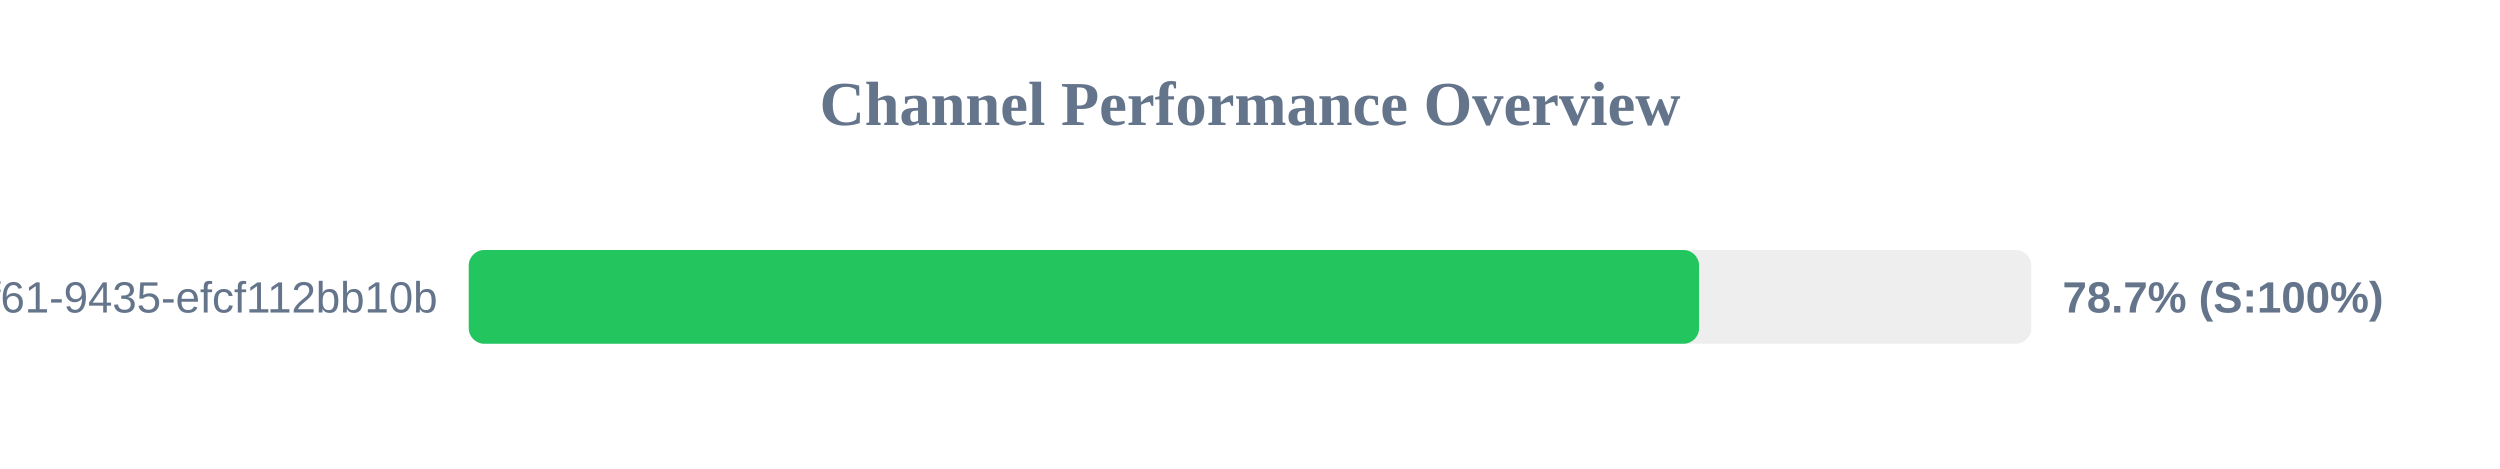
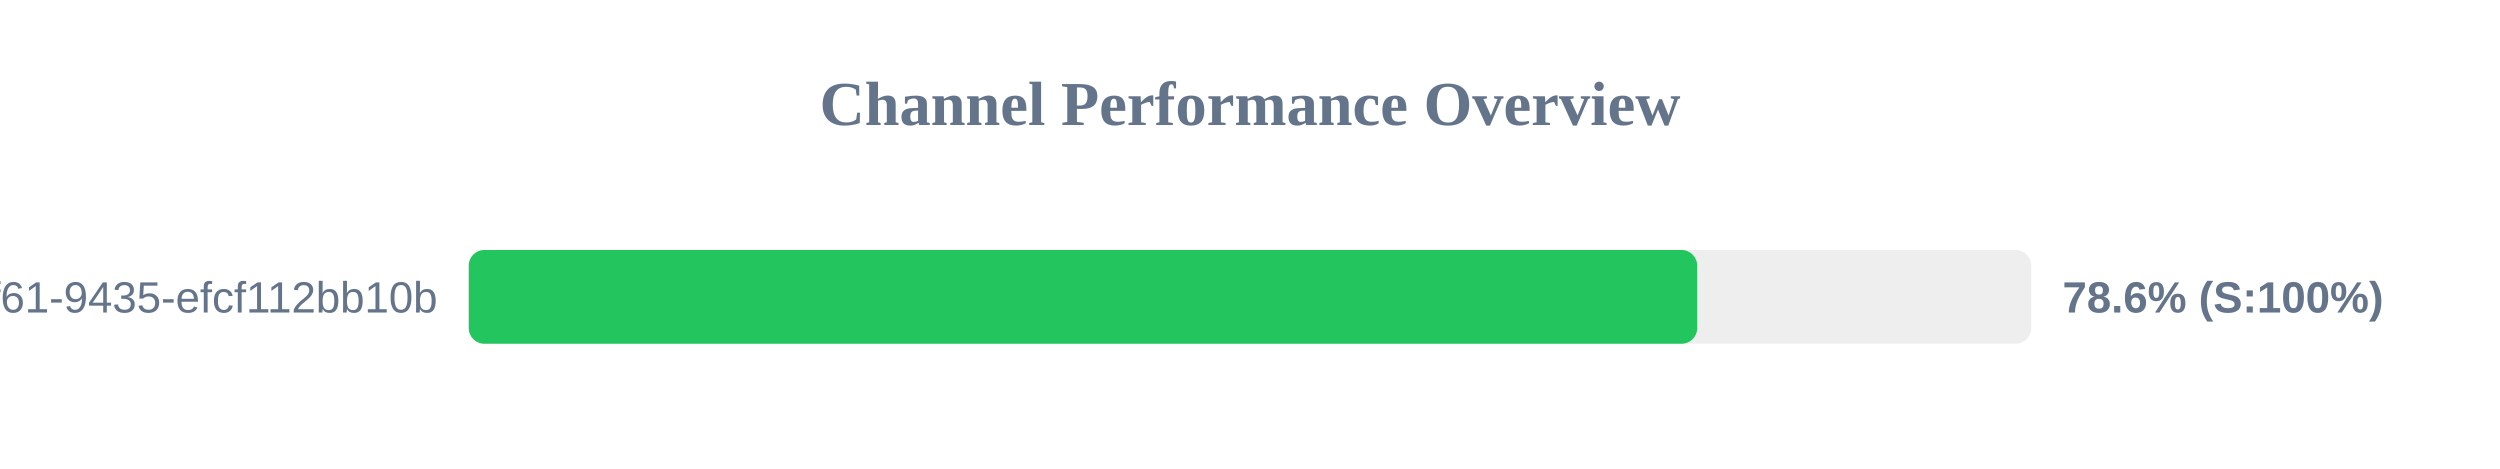
<svg xmlns="http://www.w3.org/2000/svg" width="800" height="150" version="1.1">
  <style>
        .row { font: 14px Arial; fill: #64748b; }
        .score { font: bold 14px Arial; fill: #64748b; }
    </style>
  <text x="400" y="40" text-anchor="middle" font-size="20px" font-weight="bold" fill="#64748b">Channel Performance Overview</text>
  <rect x="150" y="80" width="500" height="30" fill="#eee" rx="5" />
-   <rect x="150" y="80" width="393.7" height="30" fill="#22c55e" rx="5" />
+   <rect x="150" y="80" width="393.1" height="30" fill="#22c55e" rx="5" />
  <text x="140" y="100" text-anchor="end" class="row">?uuid=07c122ad-50b2-4f61-9435-efcf112bb10b</text>
-   <text x="660" y="100" text-anchor="start" class="score">78.7% (S:100%)</text>
+   <text x="660" y="100" text-anchor="start" class="score">78.6% (S:100%)</text>
</svg>
